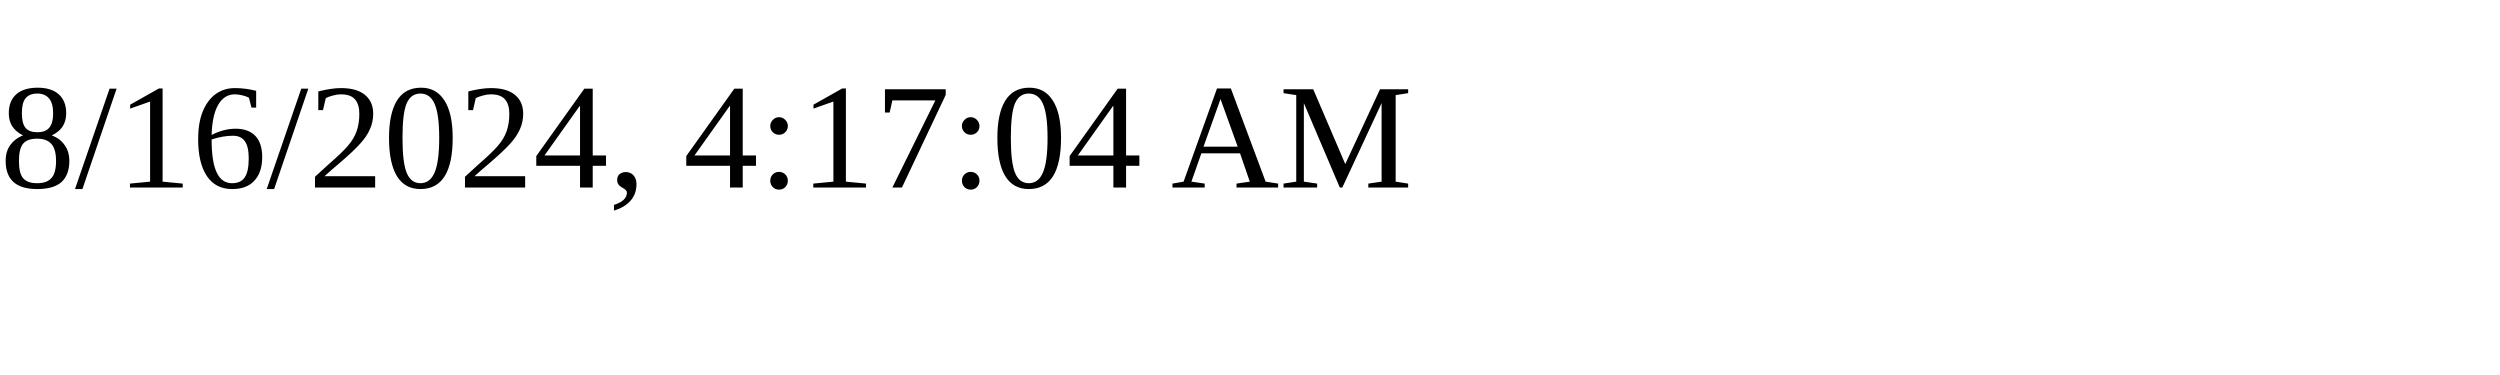
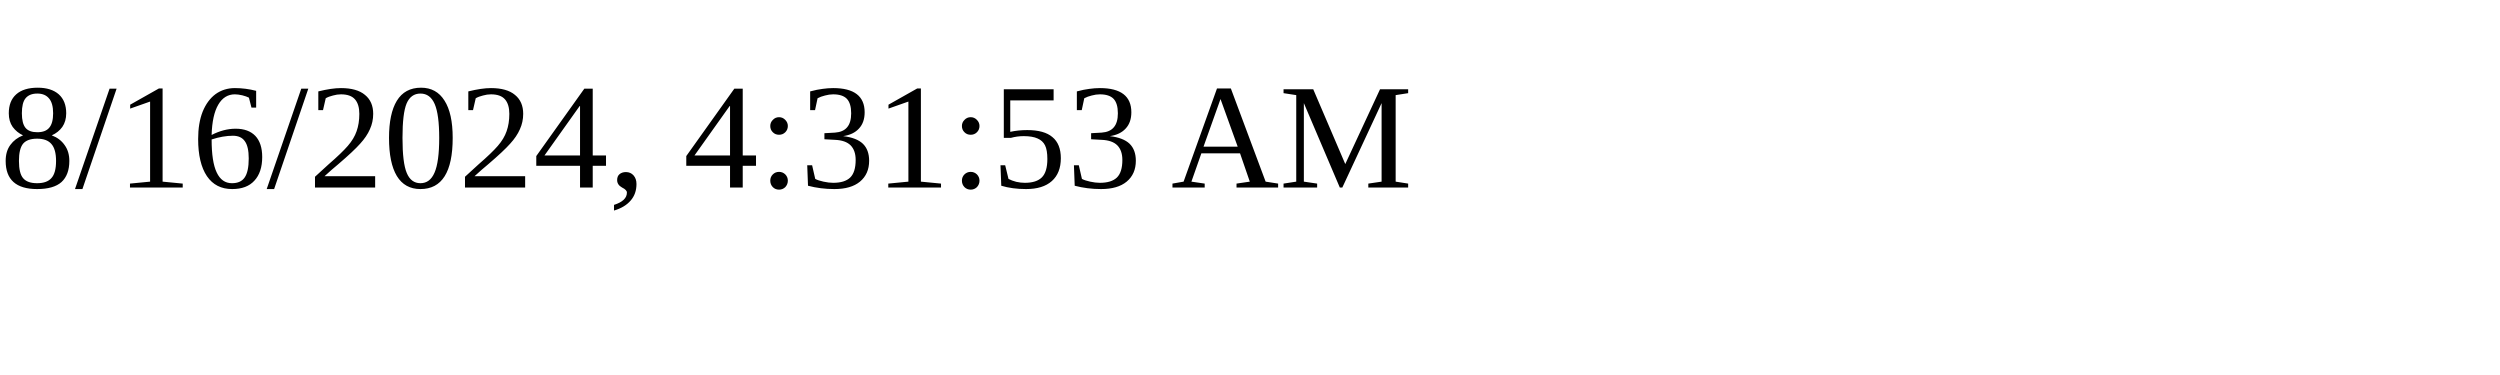
<svg xmlns="http://www.w3.org/2000/svg" height="30" width="200">
-   <text x="0" y="15">8/16/2024, 4:17:04 AM</text>
+   <text x="0" y="15">8/16/2024, 4:31:53 AM</text>
</svg>
